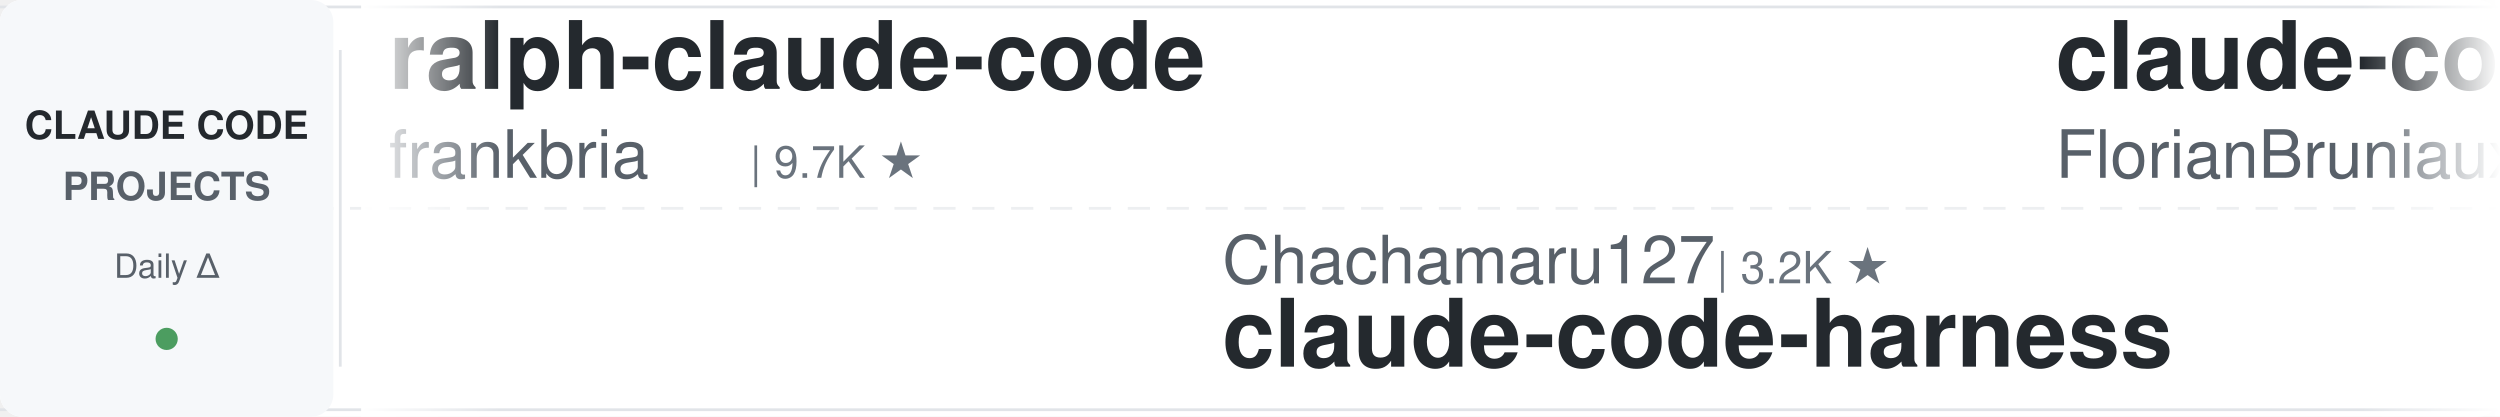
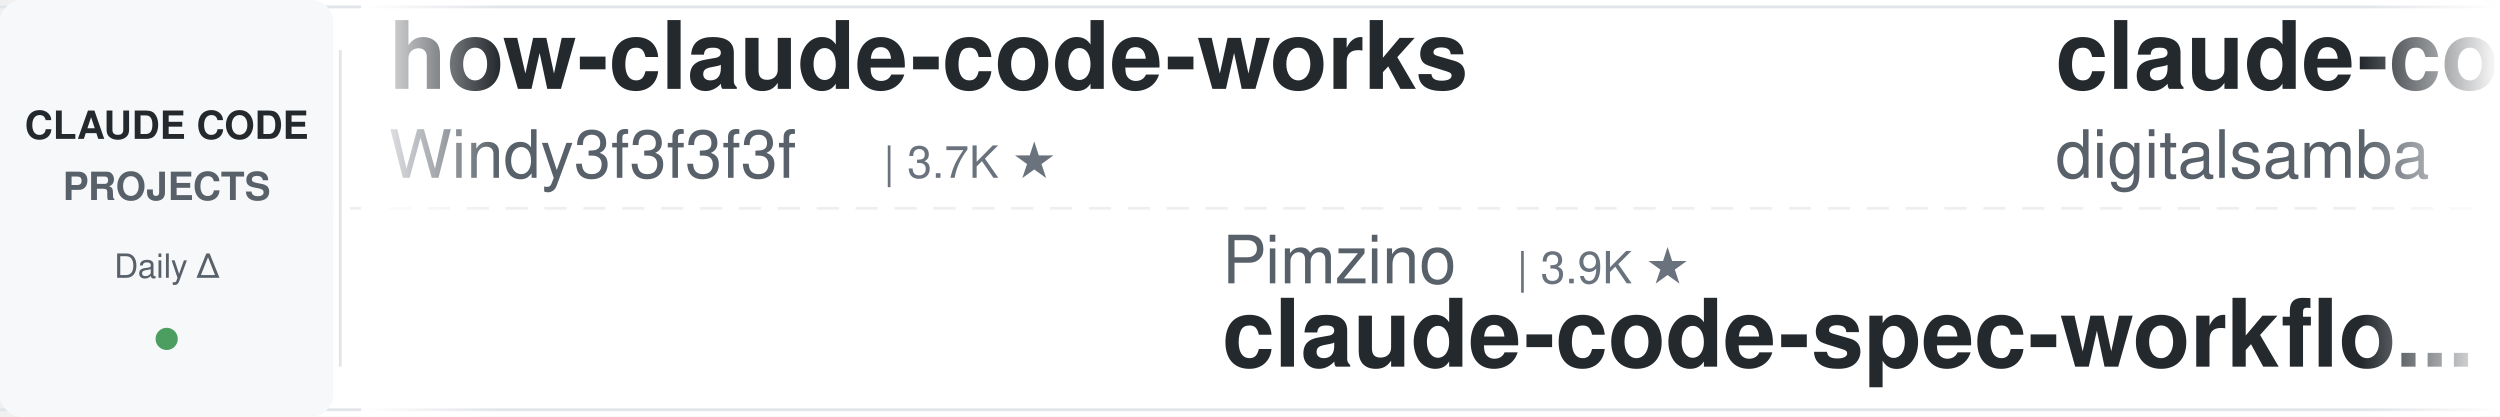
<svg xmlns="http://www.w3.org/2000/svg" width="900" height="150">
  <defs>
    <linearGradient id="leftFade" x1="0%" y1="0%" x2="100%" y2="0%">
      <stop offset="0%" style="stop-color:#ffffff;stop-opacity:1" />
      <stop offset="100%" style="stop-color:#ffffff;stop-opacity:0" />
    </linearGradient>
    <linearGradient id="rightFade" x1="0%" y1="0%" x2="100%" y2="0%">
      <stop offset="0%" style="stop-color:#ffffff;stop-opacity:0" />
      <stop offset="100%" style="stop-color:#ffffff;stop-opacity:1" />
    </linearGradient>
  </defs>
  <rect width="900" height="150" fill="#ffffff" rx="8" />
  <rect x="0" y="2" width="900" height="1" fill="#e1e4e8" />
  <rect x="0" y="147" width="900" height="1" fill="#e1e4e8" />
  <line x1="0" y1="75" x2="900" y2="75" stroke="#e1e4e8" stroke-width="1" stroke-dasharray="8 6" opacity="0.6" />
  <rect x="0" y="0" width="120" height="150" fill="#f6f8fa" rx="8" />
  <text x="60" y="50" font-family="-apple-system, BlinkMacSystemFont, 'Segoe UI', Helvetica, Arial, sans-serif" font-size="14" font-weight="600" fill="#24292e" text-anchor="middle">CLAUDE CODE</text>
  <text x="60" y="72" font-family="-apple-system, BlinkMacSystemFont, 'Segoe UI', Helvetica, Arial, sans-serif" font-size="14" font-weight="600" fill="#586069" text-anchor="middle">PROJECTS</text>
  <text x="60" y="100" font-family="-apple-system, BlinkMacSystemFont, 'Segoe UI', Helvetica, Arial, sans-serif" font-size="12" font-weight="500" fill="#586069" text-anchor="middle">Daily Δ</text>
  <circle cx="60" cy="122" r="4" fill="#22863a" opacity="0.8" />
  <rect x="122" y="18" width="1" height="114" fill="#e1e4e8" />
  <clipPath id="tickerClip">
    <rect x="130" y="0" width="770" height="150" />
  </clipPath>
  <g clip-path="url(#tickerClip)">
    <g id="tickerItems">
      <animateTransform attributeName="transform" attributeType="XML" type="translate" from="0 0" to="-3000 0" dur="54s" repeatCount="indefinite" />
      <g transform="translate(0, 0)">
-         <text x="140" y="32" font-family="-apple-system, BlinkMacSystemFont, 'Segoe UI', Helvetica, Arial, sans-serif" font-size="34" font-weight="600" fill="#24292e">ralph-claude-code</text>
-         <text x="140" y="64" font-family="-apple-system, BlinkMacSystemFont, 'Segoe UI', Helvetica, Arial, sans-serif" font-size="24" font-weight="400" fill="#586069">frankbria</text>
-         <text x="270" y="64" font-family="-apple-system, BlinkMacSystemFont, 'Segoe UI', Helvetica, Arial, sans-serif" font-size="16" font-weight="500" fill="#6a737d">| 9.7K ★</text>
+         <text x="140" y="32" font-family="-apple-system, BlinkMacSystemFont, 'Segoe UI', Helvetica, Arial, sans-serif" font-size="34" font-weight="600" fill="#24292e">how-claude-code-works</text>
+         <text x="140" y="64" font-family="-apple-system, BlinkMacSystemFont, 'Segoe UI', Helvetica, Arial, sans-serif" font-size="24" font-weight="400" fill="#586069">Windy3f3f3f3f</text>
+         <text x="318" y="64" font-family="-apple-system, BlinkMacSystemFont, 'Segoe UI', Helvetica, Arial, sans-serif" font-size="16" font-weight="500" fill="#6a737d">| 3.7K ★</text>
      </g>
      <g transform="translate(300, 0)">
-         <text x="140" y="102" font-family="-apple-system, BlinkMacSystemFont, 'Segoe UI', Helvetica, Arial, sans-serif" font-size="24" font-weight="400" fill="#586069">Chachamaru127</text>
-         <text x="318" y="102" font-family="-apple-system, BlinkMacSystemFont, 'Segoe UI', Helvetica, Arial, sans-serif" font-size="16" font-weight="500" fill="#6a737d">| 3.2K ★</text>
-         <text x="140" y="132" font-family="-apple-system, BlinkMacSystemFont, 'Segoe UI', Helvetica, Arial, sans-serif" font-size="34" font-weight="600" fill="#24292e">claude-code-harness</text>
+         <text x="140" y="102" font-family="-apple-system, BlinkMacSystemFont, 'Segoe UI', Helvetica, Arial, sans-serif" font-size="24" font-weight="400" fill="#586069">Pimzino</text>
+         <text x="246" y="102" font-family="-apple-system, BlinkMacSystemFont, 'Segoe UI', Helvetica, Arial, sans-serif" font-size="16" font-weight="500" fill="#6a737d">| 3.9K ★</text>
+         <text x="140" y="132" font-family="-apple-system, BlinkMacSystemFont, 'Segoe UI', Helvetica, Arial, sans-serif" font-size="34" font-weight="600" fill="#24292e">claude-code-spec-workflo...</text>
      </g>
      <g transform="translate(600, 0)">
+         <text x="140" y="32" font-family="-apple-system, BlinkMacSystemFont, 'Segoe UI', Helvetica, Arial, sans-serif" font-size="34" font-weight="600" fill="#24292e">claude-code-video-toolki...</text>
+         <text x="140" y="64" font-family="-apple-system, BlinkMacSystemFont, 'Segoe UI', Helvetica, Arial, sans-serif" font-size="24" font-weight="400" fill="#586069">digitalsamba</text>
+         <text x="306" y="64" font-family="-apple-system, BlinkMacSystemFont, 'Segoe UI', Helvetica, Arial, sans-serif" font-size="16" font-weight="500" fill="#6a737d">| 2.2K ★</text>
+       </g>
+       <g transform="translate(900, 0)">
+         <text x="140" y="102" font-family="-apple-system, BlinkMacSystemFont, 'Segoe UI', Helvetica, Arial, sans-serif" font-size="24" font-weight="400" fill="#586069">Maciek-roboblog</text>
+         <text x="342" y="102" font-family="-apple-system, BlinkMacSystemFont, 'Segoe UI', Helvetica, Arial, sans-serif" font-size="16" font-weight="500" fill="#6a737d">| 8.7K ★</text>
+         <text x="140" y="132" font-family="-apple-system, BlinkMacSystemFont, 'Segoe UI', Helvetica, Arial, sans-serif" font-size="34" font-weight="600" fill="#24292e">Claude-Code-Usage-Monito...</text>
+       </g>
+       <g transform="translate(1200, 0)">
+         <text x="140" y="32" font-family="-apple-system, BlinkMacSystemFont, 'Segoe UI', Helvetica, Arial, sans-serif" font-size="34" font-weight="600" fill="#24292e">ECC</text>
+         <text x="140" y="64" font-family="-apple-system, BlinkMacSystemFont, 'Segoe UI', Helvetica, Arial, sans-serif" font-size="24" font-weight="400" fill="#586069">affaan-m</text>
+         <text x="258" y="64" font-family="-apple-system, BlinkMacSystemFont, 'Segoe UI', Helvetica, Arial, sans-serif" font-size="16" font-weight="500" fill="#6a737d">| 276.5K ★</text>
+       </g>
+       <g transform="translate(1500, 0)">
+         <text x="140" y="102" font-family="-apple-system, BlinkMacSystemFont, 'Segoe UI', Helvetica, Arial, sans-serif" font-size="24" font-weight="400" fill="#586069">multica-ai</text>
+         <text x="282" y="102" font-family="-apple-system, BlinkMacSystemFont, 'Segoe UI', Helvetica, Arial, sans-serif" font-size="16" font-weight="500" fill="#6a737d">| 218.3K ★</text>
+         <text x="140" y="132" font-family="-apple-system, BlinkMacSystemFont, 'Segoe UI', Helvetica, Arial, sans-serif" font-size="34" font-weight="600" fill="#24292e">andrej-karpathy-skills</text>
+       </g>
+       <g transform="translate(1800, 0)">
        <text x="140" y="32" font-family="-apple-system, BlinkMacSystemFont, 'Segoe UI', Helvetica, Arial, sans-serif" font-size="34" font-weight="600" fill="#24292e">claude-code-ultimate-gui...</text>
        <text x="140" y="64" font-family="-apple-system, BlinkMacSystemFont, 'Segoe UI', Helvetica, Arial, sans-serif" font-size="24" font-weight="400" fill="#586069">FlorianBruniaux</text>
        <text x="342" y="64" font-family="-apple-system, BlinkMacSystemFont, 'Segoe UI', Helvetica, Arial, sans-serif" font-size="16" font-weight="500" fill="#6a737d">| 6.1K ★</text>
      </g>
-       <g transform="translate(900, 0)">
-         <text x="140" y="102" font-family="-apple-system, BlinkMacSystemFont, 'Segoe UI', Helvetica, Arial, sans-serif" font-size="24" font-weight="400" fill="#586069">disler</text>
-         <text x="234" y="102" font-family="-apple-system, BlinkMacSystemFont, 'Segoe UI', Helvetica, Arial, sans-serif" font-size="16" font-weight="500" fill="#6a737d">| 3.9K ★</text>
-         <text x="140" y="132" font-family="-apple-system, BlinkMacSystemFont, 'Segoe UI', Helvetica, Arial, sans-serif" font-size="34" font-weight="600" fill="#24292e">claude-code-hooks-master...</text>
-       </g>
-       <g transform="translate(1200, 0)">
-         <text x="140" y="32" font-family="-apple-system, BlinkMacSystemFont, 'Segoe UI', Helvetica, Arial, sans-serif" font-size="34" font-weight="600" fill="#24292e">claude-code-cli</text>
-         <text x="140" y="64" font-family="-apple-system, BlinkMacSystemFont, 'Segoe UI', Helvetica, Arial, sans-serif" font-size="24" font-weight="400" fill="#586069">huangserva</text>
-         <text x="282" y="64" font-family="-apple-system, BlinkMacSystemFont, 'Segoe UI', Helvetica, Arial, sans-serif" font-size="16" font-weight="500" fill="#6a737d">| 630 ★</text>
-       </g>
-       <g transform="translate(1500, 0)">
-         <text x="140" y="102" font-family="-apple-system, BlinkMacSystemFont, 'Segoe UI', Helvetica, Arial, sans-serif" font-size="24" font-weight="400" fill="#586069">kodu-ai</text>
-         <text x="246" y="102" font-family="-apple-system, BlinkMacSystemFont, 'Segoe UI', Helvetica, Arial, sans-serif" font-size="16" font-weight="500" fill="#6a737d">| 5.2K ★</text>
-         <text x="140" y="132" font-family="-apple-system, BlinkMacSystemFont, 'Segoe UI', Helvetica, Arial, sans-serif" font-size="34" font-weight="600" fill="#24292e">claude-coder</text>
-       </g>
-       <g transform="translate(1800, 0)">
-         <text x="140" y="32" font-family="-apple-system, BlinkMacSystemFont, 'Segoe UI', Helvetica, Arial, sans-serif" font-size="34" font-weight="600" fill="#24292e">awesome-claude-code-tool...</text>
-         <text x="140" y="64" font-family="-apple-system, BlinkMacSystemFont, 'Segoe UI', Helvetica, Arial, sans-serif" font-size="24" font-weight="400" fill="#586069">rohitg00</text>
-         <text x="258" y="64" font-family="-apple-system, BlinkMacSystemFont, 'Segoe UI', Helvetica, Arial, sans-serif" font-size="16" font-weight="500" fill="#6a737d">| 2.7K ★</text>
-       </g>
      <g transform="translate(2100, 0)">
-         <text x="140" y="102" font-family="-apple-system, BlinkMacSystemFont, 'Segoe UI', Helvetica, Arial, sans-serif" font-size="24" font-weight="400" fill="#586069">daymade</text>
-         <text x="246" y="102" font-family="-apple-system, BlinkMacSystemFont, 'Segoe UI', Helvetica, Arial, sans-serif" font-size="16" font-weight="500" fill="#6a737d">| 1.5K ★</text>
-         <text x="140" y="132" font-family="-apple-system, BlinkMacSystemFont, 'Segoe UI', Helvetica, Arial, sans-serif" font-size="34" font-weight="600" fill="#24292e">claude-code-skills</text>
+         <text x="140" y="102" font-family="-apple-system, BlinkMacSystemFont, 'Segoe UI', Helvetica, Arial, sans-serif" font-size="24" font-weight="400" fill="#586069">hangsman</text>
+         <text x="258" y="102" font-family="-apple-system, BlinkMacSystemFont, 'Segoe UI', Helvetica, Arial, sans-serif" font-size="16" font-weight="500" fill="#6a737d">| 798 ★</text>
+         <text x="140" y="132" font-family="-apple-system, BlinkMacSystemFont, 'Segoe UI', Helvetica, Arial, sans-serif" font-size="34" font-weight="600" fill="#24292e">claude-code-source</text>
      </g>
      <g transform="translate(2400, 0)">
-         <text x="140" y="32" font-family="-apple-system, BlinkMacSystemFont, 'Segoe UI', Helvetica, Arial, sans-serif" font-size="34" font-weight="600" fill="#24292e">claude-code-source</text>
-         <text x="140" y="64" font-family="-apple-system, BlinkMacSystemFont, 'Segoe UI', Helvetica, Arial, sans-serif" font-size="24" font-weight="400" fill="#586069">hangsman</text>
-         <text x="258" y="64" font-family="-apple-system, BlinkMacSystemFont, 'Segoe UI', Helvetica, Arial, sans-serif" font-size="16" font-weight="500" fill="#6a737d">| 798 ★</text>
+         <text x="140" y="32" font-family="-apple-system, BlinkMacSystemFont, 'Segoe UI', Helvetica, Arial, sans-serif" font-size="34" font-weight="600" fill="#24292e">my-claude-code-setup</text>
+         <text x="140" y="64" font-family="-apple-system, BlinkMacSystemFont, 'Segoe UI', Helvetica, Arial, sans-serif" font-size="24" font-weight="400" fill="#586069">centminmod</text>
+         <text x="282" y="64" font-family="-apple-system, BlinkMacSystemFont, 'Segoe UI', Helvetica, Arial, sans-serif" font-size="16" font-weight="500" fill="#6a737d">| 2.7K ★</text>
      </g>
      <g transform="translate(2700, 0)">
-         <text x="140" y="102" font-family="-apple-system, BlinkMacSystemFont, 'Segoe UI', Helvetica, Arial, sans-serif" font-size="24" font-weight="400" fill="#586069">JrCx7scC</text>
-         <text x="258" y="102" font-family="-apple-system, BlinkMacSystemFont, 'Segoe UI', Helvetica, Arial, sans-serif" font-size="16" font-weight="500" fill="#6a737d">| 376 ★</text>
-         <text x="140" y="132" font-family="-apple-system, BlinkMacSystemFont, 'Segoe UI', Helvetica, Arial, sans-serif" font-size="34" font-weight="600" fill="#24292e">claude-code-source</text>
+         <text x="140" y="102" font-family="-apple-system, BlinkMacSystemFont, 'Segoe UI', Helvetica, Arial, sans-serif" font-size="24" font-weight="400" fill="#586069">simonw</text>
+         <text x="234" y="102" font-family="-apple-system, BlinkMacSystemFont, 'Segoe UI', Helvetica, Arial, sans-serif" font-size="16" font-weight="500" fill="#6a737d">| 1.7K ★</text>
+         <text x="140" y="132" font-family="-apple-system, BlinkMacSystemFont, 'Segoe UI', Helvetica, Arial, sans-serif" font-size="34" font-weight="600" fill="#24292e">claude-code-transcripts</text>
      </g>
      <g transform="translate(3000, 0)">
-         <text x="140" y="32" font-family="-apple-system, BlinkMacSystemFont, 'Segoe UI', Helvetica, Arial, sans-serif" font-size="34" font-weight="600" fill="#24292e">ralph-claude-code</text>
-         <text x="140" y="64" font-family="-apple-system, BlinkMacSystemFont, 'Segoe UI', Helvetica, Arial, sans-serif" font-size="24" font-weight="400" fill="#586069">frankbria</text>
-         <text x="270" y="64" font-family="-apple-system, BlinkMacSystemFont, 'Segoe UI', Helvetica, Arial, sans-serif" font-size="16" font-weight="500" fill="#6a737d">| 9.7K ★</text>
+         <text x="140" y="32" font-family="-apple-system, BlinkMacSystemFont, 'Segoe UI', Helvetica, Arial, sans-serif" font-size="34" font-weight="600" fill="#24292e">how-claude-code-works</text>
+         <text x="140" y="64" font-family="-apple-system, BlinkMacSystemFont, 'Segoe UI', Helvetica, Arial, sans-serif" font-size="24" font-weight="400" fill="#586069">Windy3f3f3f3f</text>
+         <text x="318" y="64" font-family="-apple-system, BlinkMacSystemFont, 'Segoe UI', Helvetica, Arial, sans-serif" font-size="16" font-weight="500" fill="#6a737d">| 3.7K ★</text>
      </g>
      <g transform="translate(3300, 0)">
-         <text x="140" y="102" font-family="-apple-system, BlinkMacSystemFont, 'Segoe UI', Helvetica, Arial, sans-serif" font-size="24" font-weight="400" fill="#586069">Chachamaru127</text>
-         <text x="318" y="102" font-family="-apple-system, BlinkMacSystemFont, 'Segoe UI', Helvetica, Arial, sans-serif" font-size="16" font-weight="500" fill="#6a737d">| 3.2K ★</text>
-         <text x="140" y="132" font-family="-apple-system, BlinkMacSystemFont, 'Segoe UI', Helvetica, Arial, sans-serif" font-size="34" font-weight="600" fill="#24292e">claude-code-harness</text>
+         <text x="140" y="102" font-family="-apple-system, BlinkMacSystemFont, 'Segoe UI', Helvetica, Arial, sans-serif" font-size="24" font-weight="400" fill="#586069">Pimzino</text>
+         <text x="246" y="102" font-family="-apple-system, BlinkMacSystemFont, 'Segoe UI', Helvetica, Arial, sans-serif" font-size="16" font-weight="500" fill="#6a737d">| 3.9K ★</text>
+         <text x="140" y="132" font-family="-apple-system, BlinkMacSystemFont, 'Segoe UI', Helvetica, Arial, sans-serif" font-size="34" font-weight="600" fill="#24292e">claude-code-spec-workflo...</text>
      </g>
      <g transform="translate(3600, 0)">
-         <text x="140" y="32" font-family="-apple-system, BlinkMacSystemFont, 'Segoe UI', Helvetica, Arial, sans-serif" font-size="34" font-weight="600" fill="#24292e">claude-code-ultimate-gui...</text>
-         <text x="140" y="64" font-family="-apple-system, BlinkMacSystemFont, 'Segoe UI', Helvetica, Arial, sans-serif" font-size="24" font-weight="400" fill="#586069">FlorianBruniaux</text>
-         <text x="342" y="64" font-family="-apple-system, BlinkMacSystemFont, 'Segoe UI', Helvetica, Arial, sans-serif" font-size="16" font-weight="500" fill="#6a737d">| 6.1K ★</text>
+         <text x="140" y="32" font-family="-apple-system, BlinkMacSystemFont, 'Segoe UI', Helvetica, Arial, sans-serif" font-size="34" font-weight="600" fill="#24292e">claude-code-video-toolki...</text>
+         <text x="140" y="64" font-family="-apple-system, BlinkMacSystemFont, 'Segoe UI', Helvetica, Arial, sans-serif" font-size="24" font-weight="400" fill="#586069">digitalsamba</text>
+         <text x="306" y="64" font-family="-apple-system, BlinkMacSystemFont, 'Segoe UI', Helvetica, Arial, sans-serif" font-size="16" font-weight="500" fill="#6a737d">| 2.2K ★</text>
      </g>
      <g transform="translate(3900, 0)">
-         <text x="140" y="102" font-family="-apple-system, BlinkMacSystemFont, 'Segoe UI', Helvetica, Arial, sans-serif" font-size="24" font-weight="400" fill="#586069">disler</text>
-         <text x="234" y="102" font-family="-apple-system, BlinkMacSystemFont, 'Segoe UI', Helvetica, Arial, sans-serif" font-size="16" font-weight="500" fill="#6a737d">| 3.9K ★</text>
-         <text x="140" y="132" font-family="-apple-system, BlinkMacSystemFont, 'Segoe UI', Helvetica, Arial, sans-serif" font-size="34" font-weight="600" fill="#24292e">claude-code-hooks-master...</text>
+         <text x="140" y="102" font-family="-apple-system, BlinkMacSystemFont, 'Segoe UI', Helvetica, Arial, sans-serif" font-size="24" font-weight="400" fill="#586069">Maciek-roboblog</text>
+         <text x="342" y="102" font-family="-apple-system, BlinkMacSystemFont, 'Segoe UI', Helvetica, Arial, sans-serif" font-size="16" font-weight="500" fill="#6a737d">| 8.7K ★</text>
+         <text x="140" y="132" font-family="-apple-system, BlinkMacSystemFont, 'Segoe UI', Helvetica, Arial, sans-serif" font-size="34" font-weight="600" fill="#24292e">Claude-Code-Usage-Monito...</text>
      </g>
    </g>
  </g>
  <rect x="130" y="0" width="50" height="150" fill="url(#leftFade)" />
  <rect x="850" y="0" width="50" height="150" fill="url(#rightFade)" />
</svg>
